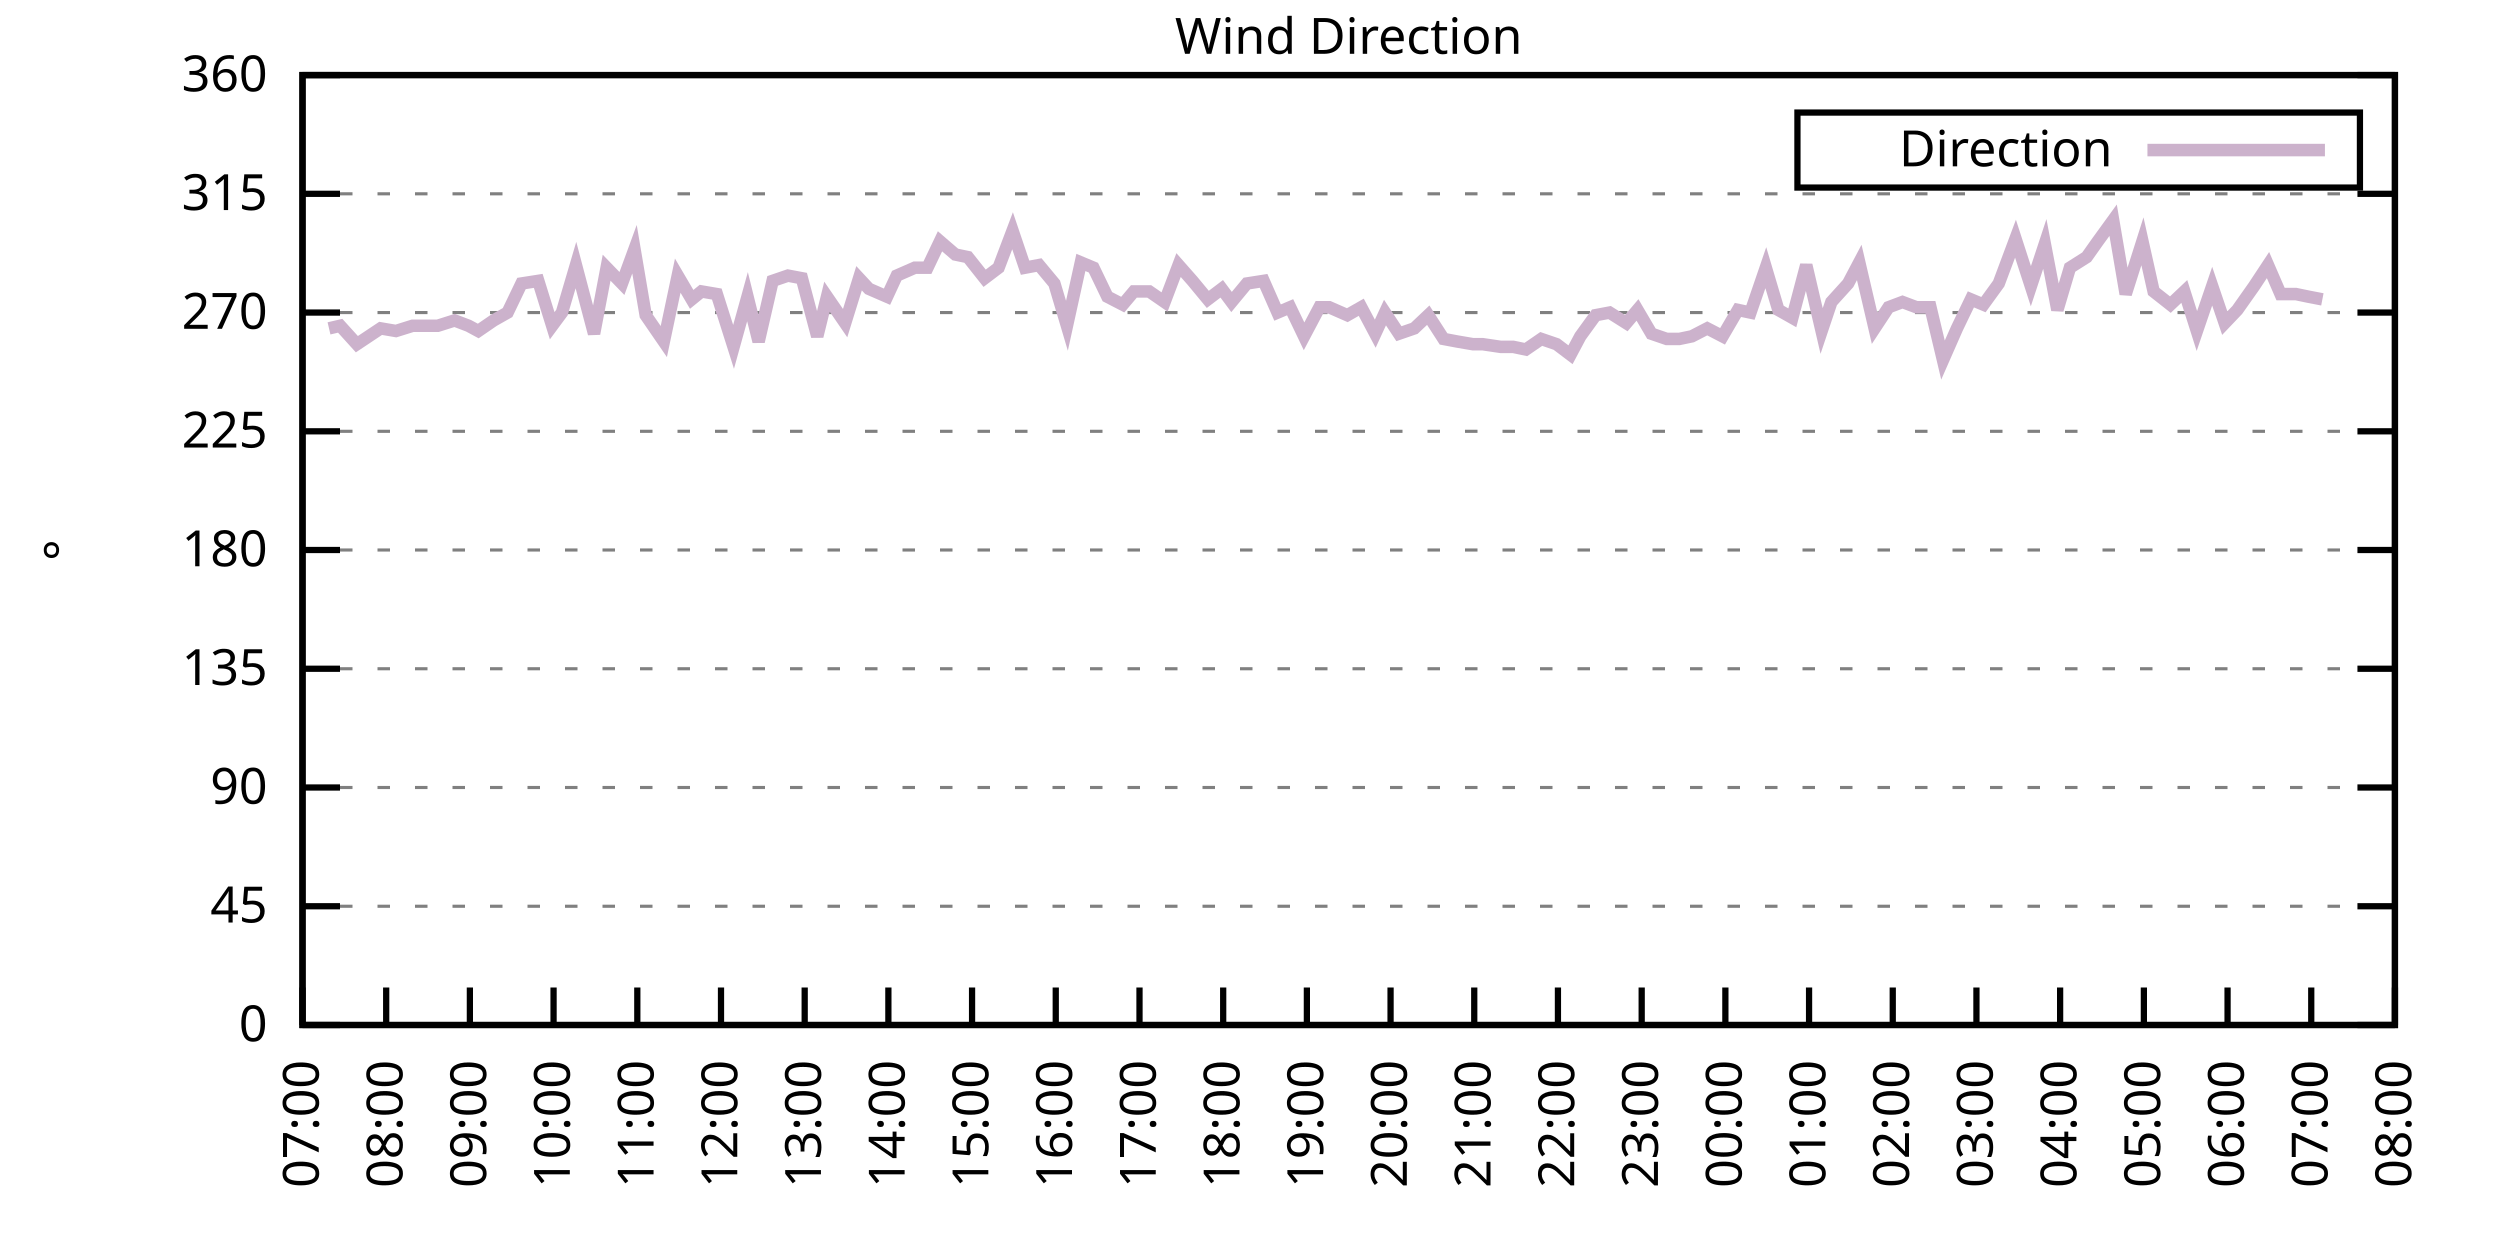
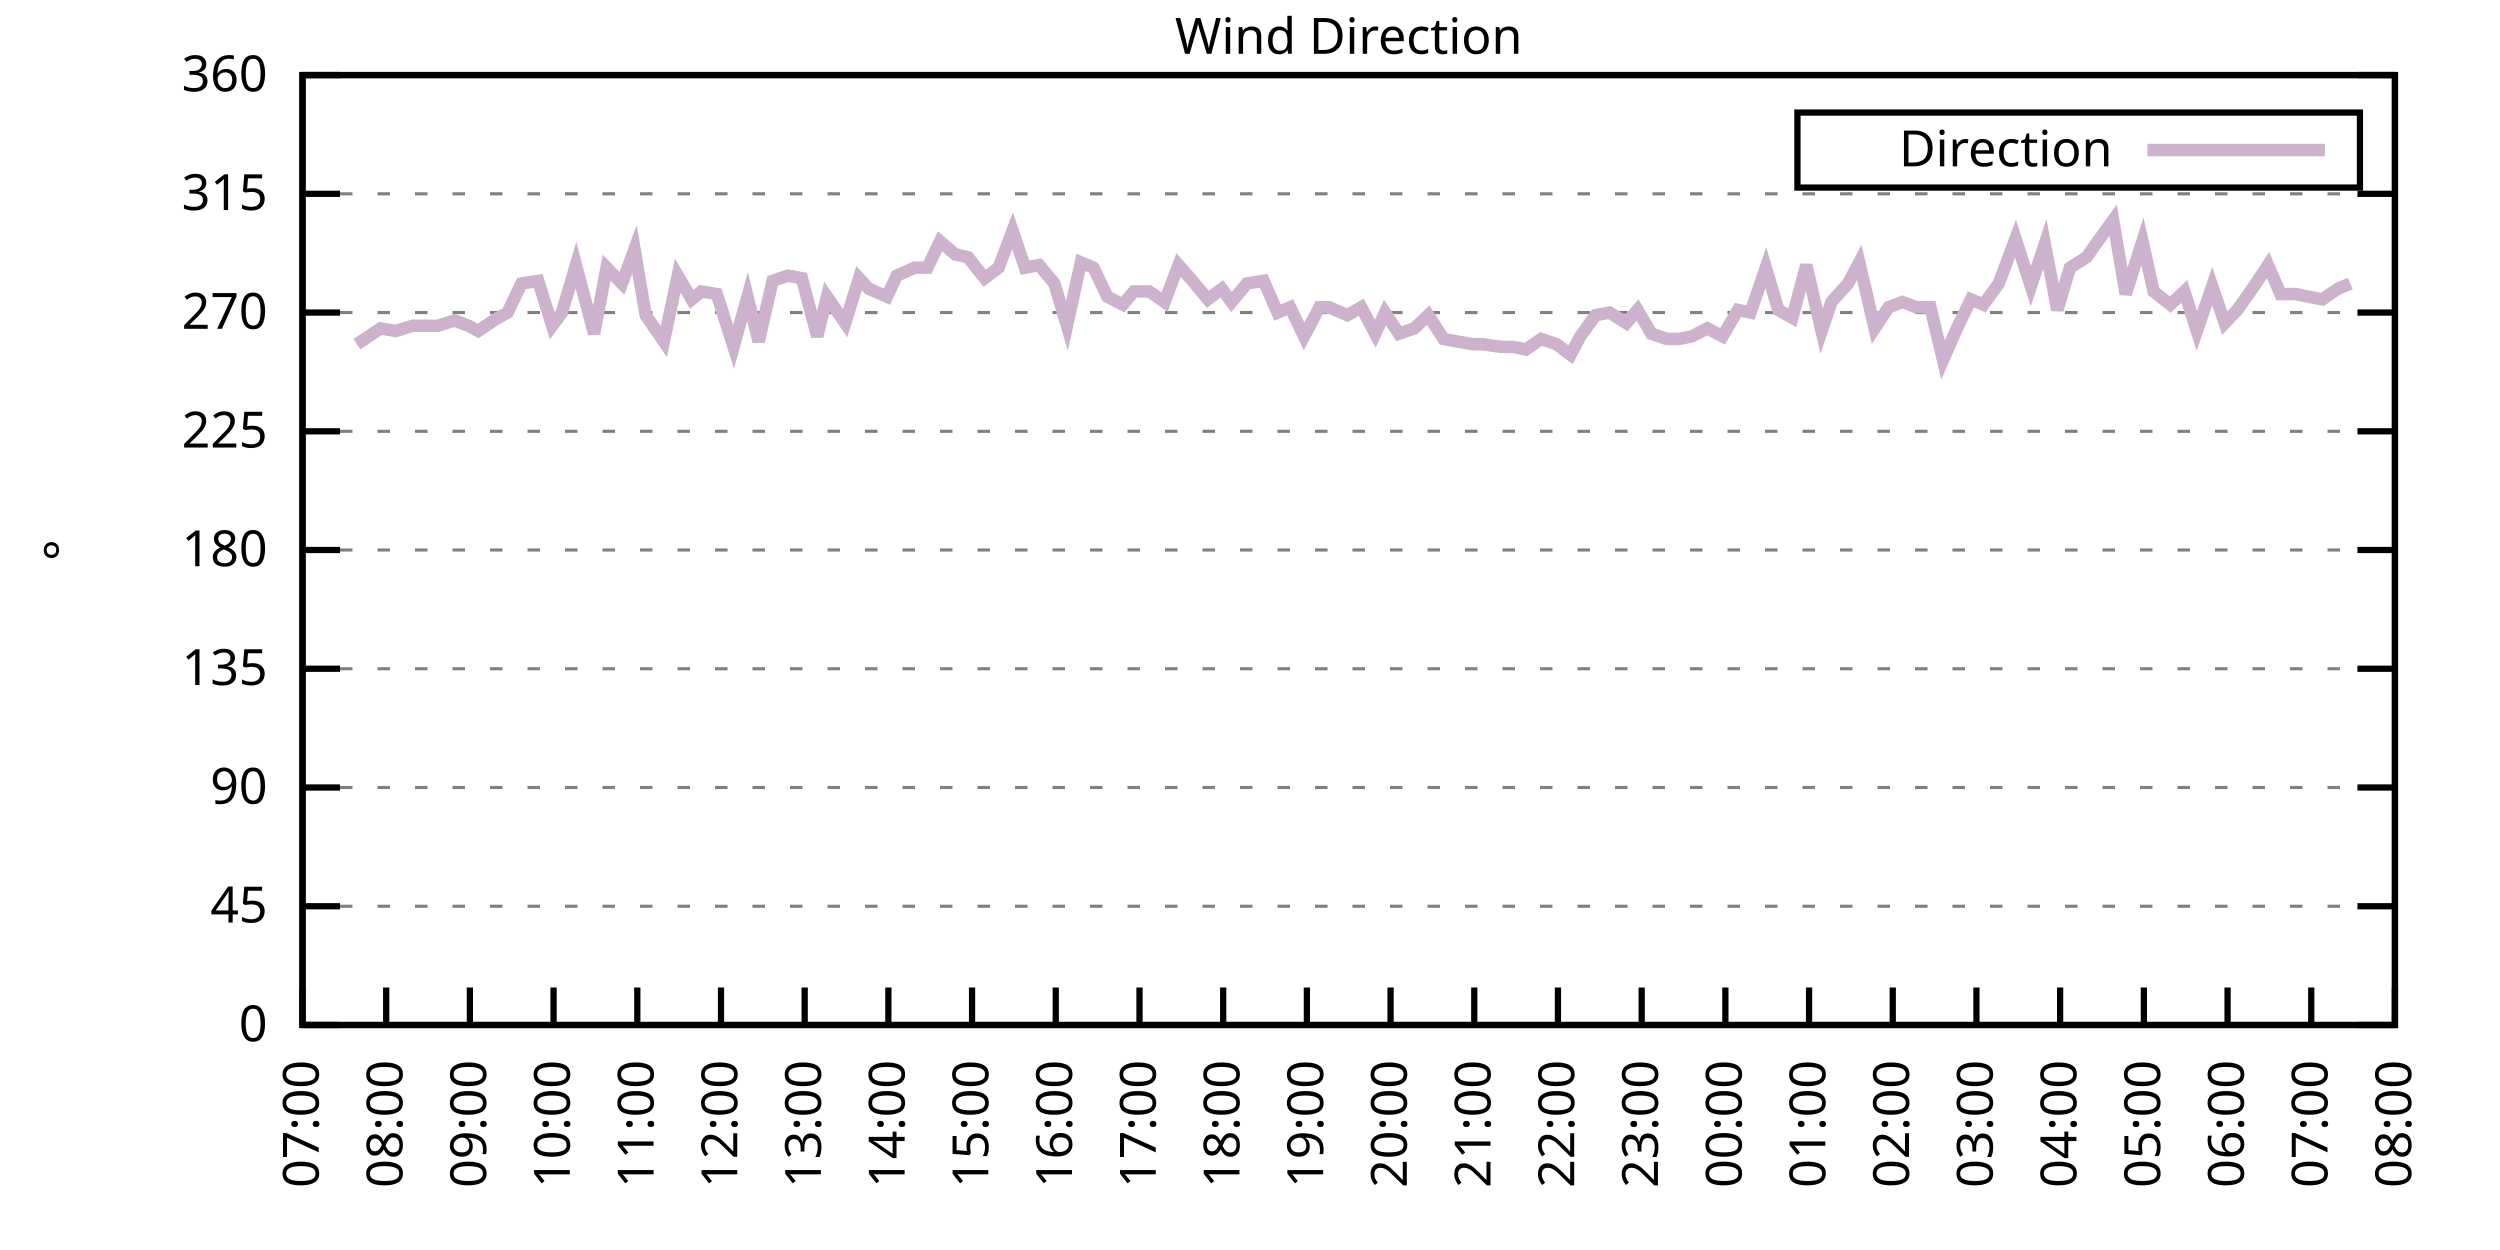
<svg xmlns="http://www.w3.org/2000/svg" xmlns:xlink="http://www.w3.org/1999/xlink" width="400" height="200" viewBox="0 0 400 200">
  <g id="gnuplot_canvas">
    <rect x="0" y="0" width="400" height="200" fill="none" />
    <defs>
      <circle id="gpDot" r="0.5" stroke-width="0.5" stroke="currentColor" />
      <path id="gpPt0" stroke-width="0.333" stroke="currentColor" d="M-1,0 h2 M0,-1 v2" />
      <path id="gpPt1" stroke-width="0.333" stroke="currentColor" d="M-1,-1 L1,1 M1,-1 L-1,1" />
      <path id="gpPt2" stroke-width="0.333" stroke="currentColor" d="M-1,0 L1,0 M0,-1 L0,1 M-1,-1 L1,1 M-1,1 L1,-1" />
      <rect id="gpPt3" stroke-width="0.333" stroke="currentColor" x="-1" y="-1" width="2" height="2" />
      <rect id="gpPt4" stroke-width="0.333" stroke="currentColor" fill="currentColor" x="-1" y="-1" width="2" height="2" />
      <circle id="gpPt5" stroke-width="0.333" stroke="currentColor" cx="0" cy="0" r="1" />
      <use xlink:href="#gpPt5" id="gpPt6" fill="currentColor" stroke="none" />
      <path id="gpPt7" stroke-width="0.333" stroke="currentColor" d="M0,-1.33 L-1.33,0.67 L1.33,0.67 z" />
      <use xlink:href="#gpPt7" id="gpPt8" fill="currentColor" stroke="none" />
      <use xlink:href="#gpPt7" id="gpPt9" stroke="currentColor" transform="rotate(180)" />
      <use xlink:href="#gpPt9" id="gpPt10" fill="currentColor" stroke="none" />
      <use xlink:href="#gpPt3" id="gpPt11" stroke="currentColor" transform="rotate(45)" />
      <use xlink:href="#gpPt11" id="gpPt12" fill="currentColor" stroke="none" />
      <path id="gpPt13" stroke-width="0.333" stroke="currentColor" d="M0,1.330 L1.265,0.411 L0.782,-1.067 L-0.782,-1.076 L-1.265,0.411 z" />
      <use xlink:href="#gpPt13" id="gpPt14" fill="currentColor" stroke="none" />
      <filter id="textbox" filterUnits="objectBoundingBox" x="0" y="0" height="1" width="1">
        <feFlood flood-color="white" flood-opacity="1" result="bgnd" />
        <feComposite in="SourceGraphic" in2="bgnd" operator="atop" />
      </filter>
      <filter id="greybox" filterUnits="objectBoundingBox" x="0" y="0" height="1" width="1">
        <feFlood flood-color="lightgrey" flood-opacity="1" result="grey" />
        <feComposite in="SourceGraphic" in2="grey" operator="atop" />
      </filter>
    </defs>
    <g fill="none" color="white" stroke="currentColor" stroke-width="1.00" stroke-linecap="butt" stroke-linejoin="miter">
</g>
    <g fill="none" color="black" stroke="currentColor" stroke-width="1.00" stroke-linecap="butt" stroke-linejoin="miter">
      <g stroke="none" shape-rendering="crispEdges">
        <polygon fill="rgb(255, 255, 255)" points="48.40,164.00 383.18,164.00 383.18,12.02 48.40,12.02 " />
      </g>
    </g>
    <g fill="none" color="black" stroke="currentColor" stroke-width="1.00" stroke-linecap="butt" stroke-linejoin="miter">
</g>
    <g fill="none" color="black" stroke="black" stroke-width="0.50" stroke-linecap="butt" stroke-linejoin="miter">
</g>
    <g fill="none" color="gray" stroke="currentColor" stroke-width="0.50" stroke-linecap="butt" stroke-linejoin="miter">
      <path stroke="gray" stroke-dasharray="2,4" class="gridline" d="M48.40,164.00 L383.19,164.00  " />
    </g>
    <g fill="none" color="gray" stroke="gray" stroke-width="1.00" stroke-linecap="butt" stroke-linejoin="miter">
</g>
    <g fill="none" color="black" stroke="currentColor" stroke-width="1.00" stroke-linecap="butt" stroke-linejoin="miter">
      <path stroke="black" d="M48.40,164.00 L54.40,164.00 M383.19,164.00 L377.19,164.00  " />
      <g transform="translate(42.80,166.60)" stroke="none" fill="black" font-family="Sans" font-size="8.00" text-anchor="end">
        <text>
          <tspan font-family="Sans"> 0</tspan>
        </text>
      </g>
    </g>
    <g fill="none" color="black" stroke="currentColor" stroke-width="1.00" stroke-linecap="butt" stroke-linejoin="miter">
</g>
    <g fill="none" color="black" stroke="black" stroke-width="0.50" stroke-linecap="butt" stroke-linejoin="miter">
</g>
    <g fill="none" color="gray" stroke="currentColor" stroke-width="0.50" stroke-linecap="butt" stroke-linejoin="miter">
      <path stroke="gray" stroke-dasharray="2,4" class="gridline" d="M48.40,145.00 L383.19,145.00  " />
    </g>
    <g fill="none" color="gray" stroke="gray" stroke-width="1.00" stroke-linecap="butt" stroke-linejoin="miter">
</g>
    <g fill="none" color="black" stroke="currentColor" stroke-width="1.00" stroke-linecap="butt" stroke-linejoin="miter">
      <path stroke="black" d="M48.40,145.00 L54.40,145.00 M383.19,145.00 L377.19,145.00  " />
      <g transform="translate(42.80,147.60)" stroke="none" fill="black" font-family="Sans" font-size="8.00" text-anchor="end">
        <text>
          <tspan font-family="Sans"> 45</tspan>
        </text>
      </g>
    </g>
    <g fill="none" color="black" stroke="currentColor" stroke-width="1.00" stroke-linecap="butt" stroke-linejoin="miter">
</g>
    <g fill="none" color="black" stroke="black" stroke-width="0.50" stroke-linecap="butt" stroke-linejoin="miter">
</g>
    <g fill="none" color="gray" stroke="currentColor" stroke-width="0.50" stroke-linecap="butt" stroke-linejoin="miter">
      <path stroke="gray" stroke-dasharray="2,4" class="gridline" d="M48.40,126.00 L383.19,126.00  " />
    </g>
    <g fill="none" color="gray" stroke="gray" stroke-width="1.00" stroke-linecap="butt" stroke-linejoin="miter">
</g>
    <g fill="none" color="black" stroke="currentColor" stroke-width="1.00" stroke-linecap="butt" stroke-linejoin="miter">
      <path stroke="black" d="M48.40,126.00 L54.40,126.00 M383.19,126.00 L377.19,126.00  " />
      <g transform="translate(42.80,128.60)" stroke="none" fill="black" font-family="Sans" font-size="8.00" text-anchor="end">
        <text>
          <tspan font-family="Sans"> 90</tspan>
        </text>
      </g>
    </g>
    <g fill="none" color="black" stroke="currentColor" stroke-width="1.00" stroke-linecap="butt" stroke-linejoin="miter">
</g>
    <g fill="none" color="black" stroke="black" stroke-width="0.50" stroke-linecap="butt" stroke-linejoin="miter">
</g>
    <g fill="none" color="gray" stroke="currentColor" stroke-width="0.50" stroke-linecap="butt" stroke-linejoin="miter">
      <path stroke="gray" stroke-dasharray="2,4" class="gridline" d="M48.40,107.00 L383.19,107.00  " />
    </g>
    <g fill="none" color="gray" stroke="gray" stroke-width="1.00" stroke-linecap="butt" stroke-linejoin="miter">
</g>
    <g fill="none" color="black" stroke="currentColor" stroke-width="1.00" stroke-linecap="butt" stroke-linejoin="miter">
      <path stroke="black" d="M48.40,107.00 L54.40,107.00 M383.19,107.00 L377.19,107.00  " />
      <g transform="translate(42.80,109.60)" stroke="none" fill="black" font-family="Sans" font-size="8.00" text-anchor="end">
        <text>
          <tspan font-family="Sans"> 135</tspan>
        </text>
      </g>
    </g>
    <g fill="none" color="black" stroke="currentColor" stroke-width="1.00" stroke-linecap="butt" stroke-linejoin="miter">
</g>
    <g fill="none" color="black" stroke="black" stroke-width="0.50" stroke-linecap="butt" stroke-linejoin="miter">
</g>
    <g fill="none" color="gray" stroke="currentColor" stroke-width="0.50" stroke-linecap="butt" stroke-linejoin="miter">
      <path stroke="gray" stroke-dasharray="2,4" class="gridline" d="M48.40,88.00 L383.19,88.00  " />
    </g>
    <g fill="none" color="gray" stroke="gray" stroke-width="1.00" stroke-linecap="butt" stroke-linejoin="miter">
</g>
    <g fill="none" color="black" stroke="currentColor" stroke-width="1.00" stroke-linecap="butt" stroke-linejoin="miter">
      <path stroke="black" d="M48.40,88.00 L54.40,88.00 M383.19,88.00 L377.19,88.00  " />
      <g transform="translate(42.80,90.60)" stroke="none" fill="black" font-family="Sans" font-size="8.00" text-anchor="end">
        <text>
          <tspan font-family="Sans"> 180</tspan>
        </text>
      </g>
    </g>
    <g fill="none" color="black" stroke="currentColor" stroke-width="1.00" stroke-linecap="butt" stroke-linejoin="miter">
</g>
    <g fill="none" color="black" stroke="black" stroke-width="0.50" stroke-linecap="butt" stroke-linejoin="miter">
</g>
    <g fill="none" color="gray" stroke="currentColor" stroke-width="0.50" stroke-linecap="butt" stroke-linejoin="miter">
      <path stroke="gray" stroke-dasharray="2,4" class="gridline" d="M48.40,69.01 L383.19,69.01  " />
    </g>
    <g fill="none" color="gray" stroke="gray" stroke-width="1.00" stroke-linecap="butt" stroke-linejoin="miter">
</g>
    <g fill="none" color="black" stroke="currentColor" stroke-width="1.00" stroke-linecap="butt" stroke-linejoin="miter">
      <path stroke="black" d="M48.40,69.01 L54.40,69.01 M383.19,69.01 L377.19,69.01  " />
      <g transform="translate(42.80,71.61)" stroke="none" fill="black" font-family="Sans" font-size="8.00" text-anchor="end">
        <text>
          <tspan font-family="Sans"> 225</tspan>
        </text>
      </g>
    </g>
    <g fill="none" color="black" stroke="currentColor" stroke-width="1.00" stroke-linecap="butt" stroke-linejoin="miter">
</g>
    <g fill="none" color="black" stroke="black" stroke-width="0.50" stroke-linecap="butt" stroke-linejoin="miter">
</g>
    <g fill="none" color="gray" stroke="currentColor" stroke-width="0.50" stroke-linecap="butt" stroke-linejoin="miter">
      <path stroke="gray" stroke-dasharray="2,4" class="gridline" d="M48.40,50.01 L383.19,50.01  " />
    </g>
    <g fill="none" color="gray" stroke="gray" stroke-width="1.00" stroke-linecap="butt" stroke-linejoin="miter">
</g>
    <g fill="none" color="black" stroke="currentColor" stroke-width="1.00" stroke-linecap="butt" stroke-linejoin="miter">
      <path stroke="black" d="M48.40,50.01 L54.40,50.01 M383.19,50.01 L377.19,50.01  " />
      <g transform="translate(42.80,52.61)" stroke="none" fill="black" font-family="Sans" font-size="8.00" text-anchor="end">
        <text>
          <tspan font-family="Sans"> 270</tspan>
        </text>
      </g>
    </g>
    <g fill="none" color="black" stroke="currentColor" stroke-width="1.00" stroke-linecap="butt" stroke-linejoin="miter">
</g>
    <g fill="none" color="black" stroke="black" stroke-width="0.50" stroke-linecap="butt" stroke-linejoin="miter">
</g>
    <g fill="none" color="gray" stroke="currentColor" stroke-width="0.50" stroke-linecap="butt" stroke-linejoin="miter">
      <path stroke="gray" stroke-dasharray="2,4" class="gridline" d="M48.40,31.01 L383.19,31.01  " />
    </g>
    <g fill="none" color="gray" stroke="gray" stroke-width="1.00" stroke-linecap="butt" stroke-linejoin="miter">
</g>
    <g fill="none" color="black" stroke="currentColor" stroke-width="1.00" stroke-linecap="butt" stroke-linejoin="miter">
      <path stroke="black" d="M48.40,31.01 L54.40,31.01 M383.19,31.01 L377.19,31.01  " />
      <g transform="translate(42.80,33.61)" stroke="none" fill="black" font-family="Sans" font-size="8.00" text-anchor="end">
        <text>
          <tspan font-family="Sans"> 315</tspan>
        </text>
      </g>
    </g>
    <g fill="none" color="black" stroke="currentColor" stroke-width="1.00" stroke-linecap="butt" stroke-linejoin="miter">
</g>
    <g fill="none" color="black" stroke="black" stroke-width="0.50" stroke-linecap="butt" stroke-linejoin="miter">
</g>
    <g fill="none" color="gray" stroke="currentColor" stroke-width="0.50" stroke-linecap="butt" stroke-linejoin="miter">
      <path stroke="gray" stroke-dasharray="2,4" class="gridline" d="M48.40,12.01 L383.19,12.01  " />
    </g>
    <g fill="none" color="gray" stroke="gray" stroke-width="1.00" stroke-linecap="butt" stroke-linejoin="miter">
</g>
    <g fill="none" color="black" stroke="currentColor" stroke-width="1.00" stroke-linecap="butt" stroke-linejoin="miter">
      <path stroke="black" d="M48.40,12.01 L54.40,12.01 M383.19,12.01 L377.19,12.01  " />
      <g transform="translate(42.80,14.61)" stroke="none" fill="black" font-family="Sans" font-size="8.00" text-anchor="end">
        <text>
          <tspan font-family="Sans"> 360</tspan>
        </text>
      </g>
    </g>
    <g fill="none" color="black" stroke="currentColor" stroke-width="1.00" stroke-linecap="butt" stroke-linejoin="miter">
      <path stroke="black" d="M48.40,164.00 L48.40,158.00  " />
      <g transform="translate(51.00,169.60) rotate(270.00)" stroke="none" fill="black" font-family="Sans" font-size="8.00" text-anchor="end">
        <text>
          <tspan font-family="Sans">07:00</tspan>
        </text>
      </g>
    </g>
    <g fill="none" color="black" stroke="currentColor" stroke-width="1.00" stroke-linecap="butt" stroke-linejoin="miter">
      <path stroke="black" d="M61.79,164.00 L61.79,158.00  " />
      <g transform="translate(64.39,169.60) rotate(270.00)" stroke="none" fill="black" font-family="Sans" font-size="8.00" text-anchor="end">
        <text>
          <tspan font-family="Sans">08:00</tspan>
        </text>
      </g>
    </g>
    <g fill="none" color="black" stroke="currentColor" stroke-width="1.00" stroke-linecap="butt" stroke-linejoin="miter">
      <path stroke="black" d="M75.18,164.00 L75.18,158.00  " />
      <g transform="translate(77.78,169.60) rotate(270.00)" stroke="none" fill="black" font-family="Sans" font-size="8.00" text-anchor="end">
        <text>
          <tspan font-family="Sans">09:00</tspan>
        </text>
      </g>
    </g>
    <g fill="none" color="black" stroke="currentColor" stroke-width="1.00" stroke-linecap="butt" stroke-linejoin="miter">
      <path stroke="black" d="M88.57,164.00 L88.57,158.00  " />
      <g transform="translate(91.17,169.60) rotate(270.00)" stroke="none" fill="black" font-family="Sans" font-size="8.00" text-anchor="end">
        <text>
          <tspan font-family="Sans">10:00</tspan>
        </text>
      </g>
    </g>
    <g fill="none" color="black" stroke="currentColor" stroke-width="1.00" stroke-linecap="butt" stroke-linejoin="miter">
      <path stroke="black" d="M101.97,164.00 L101.97,158.00  " />
      <g transform="translate(104.57,169.60) rotate(270.00)" stroke="none" fill="black" font-family="Sans" font-size="8.00" text-anchor="end">
        <text>
          <tspan font-family="Sans">11:00</tspan>
        </text>
      </g>
    </g>
    <g fill="none" color="black" stroke="currentColor" stroke-width="1.00" stroke-linecap="butt" stroke-linejoin="miter">
      <path stroke="black" d="M115.36,164.00 L115.36,158.00  " />
      <g transform="translate(117.96,169.60) rotate(270.00)" stroke="none" fill="black" font-family="Sans" font-size="8.00" text-anchor="end">
        <text>
          <tspan font-family="Sans">12:00</tspan>
        </text>
      </g>
    </g>
    <g fill="none" color="black" stroke="currentColor" stroke-width="1.00" stroke-linecap="butt" stroke-linejoin="miter">
      <path stroke="black" d="M128.75,164.00 L128.75,158.00  " />
      <g transform="translate(131.35,169.60) rotate(270.00)" stroke="none" fill="black" font-family="Sans" font-size="8.00" text-anchor="end">
        <text>
          <tspan font-family="Sans">13:00</tspan>
        </text>
      </g>
    </g>
    <g fill="none" color="black" stroke="currentColor" stroke-width="1.00" stroke-linecap="butt" stroke-linejoin="miter">
      <path stroke="black" d="M142.14,164.00 L142.14,158.00  " />
      <g transform="translate(144.74,169.60) rotate(270.00)" stroke="none" fill="black" font-family="Sans" font-size="8.00" text-anchor="end">
        <text>
          <tspan font-family="Sans">14:00</tspan>
        </text>
      </g>
    </g>
    <g fill="none" color="black" stroke="currentColor" stroke-width="1.00" stroke-linecap="butt" stroke-linejoin="miter">
      <path stroke="black" d="M155.53,164.00 L155.53,158.00  " />
      <g transform="translate(158.13,169.60) rotate(270.00)" stroke="none" fill="black" font-family="Sans" font-size="8.00" text-anchor="end">
        <text>
          <tspan font-family="Sans">15:00</tspan>
        </text>
      </g>
    </g>
    <g fill="none" color="black" stroke="currentColor" stroke-width="1.00" stroke-linecap="butt" stroke-linejoin="miter">
      <path stroke="black" d="M168.92,164.00 L168.92,158.00  " />
      <g transform="translate(171.52,169.60) rotate(270.00)" stroke="none" fill="black" font-family="Sans" font-size="8.00" text-anchor="end">
        <text>
          <tspan font-family="Sans">16:00</tspan>
        </text>
      </g>
    </g>
    <g fill="none" color="black" stroke="currentColor" stroke-width="1.00" stroke-linecap="butt" stroke-linejoin="miter">
      <path stroke="black" d="M182.32,164.00 L182.32,158.00  " />
      <g transform="translate(184.92,169.60) rotate(270.00)" stroke="none" fill="black" font-family="Sans" font-size="8.00" text-anchor="end">
        <text>
          <tspan font-family="Sans">17:00</tspan>
        </text>
      </g>
    </g>
    <g fill="none" color="black" stroke="currentColor" stroke-width="1.00" stroke-linecap="butt" stroke-linejoin="miter">
      <path stroke="black" d="M195.71,164.00 L195.71,158.00  " />
      <g transform="translate(198.31,169.60) rotate(270.00)" stroke="none" fill="black" font-family="Sans" font-size="8.00" text-anchor="end">
        <text>
          <tspan font-family="Sans">18:00</tspan>
        </text>
      </g>
    </g>
    <g fill="none" color="black" stroke="currentColor" stroke-width="1.00" stroke-linecap="butt" stroke-linejoin="miter">
      <path stroke="black" d="M209.10,164.00 L209.10,158.00  " />
      <g transform="translate(211.70,169.60) rotate(270.00)" stroke="none" fill="black" font-family="Sans" font-size="8.00" text-anchor="end">
        <text>
          <tspan font-family="Sans">19:00</tspan>
        </text>
      </g>
    </g>
    <g fill="none" color="black" stroke="currentColor" stroke-width="1.00" stroke-linecap="butt" stroke-linejoin="miter">
      <path stroke="black" d="M222.49,164.00 L222.49,158.00  " />
      <g transform="translate(225.09,169.60) rotate(270.00)" stroke="none" fill="black" font-family="Sans" font-size="8.00" text-anchor="end">
        <text>
          <tspan font-family="Sans">20:00</tspan>
        </text>
      </g>
    </g>
    <g fill="none" color="black" stroke="currentColor" stroke-width="1.00" stroke-linecap="butt" stroke-linejoin="miter">
      <path stroke="black" d="M235.88,164.00 L235.88,158.00  " />
      <g transform="translate(238.48,169.60) rotate(270.00)" stroke="none" fill="black" font-family="Sans" font-size="8.00" text-anchor="end">
        <text>
          <tspan font-family="Sans">21:00</tspan>
        </text>
      </g>
    </g>
    <g fill="none" color="black" stroke="currentColor" stroke-width="1.00" stroke-linecap="butt" stroke-linejoin="miter">
      <path stroke="black" d="M249.27,164.00 L249.27,158.00  " />
      <g transform="translate(251.87,169.60) rotate(270.00)" stroke="none" fill="black" font-family="Sans" font-size="8.00" text-anchor="end">
        <text>
          <tspan font-family="Sans">22:00</tspan>
        </text>
      </g>
    </g>
    <g fill="none" color="black" stroke="currentColor" stroke-width="1.00" stroke-linecap="butt" stroke-linejoin="miter">
      <path stroke="black" d="M262.67,164.00 L262.67,158.00  " />
      <g transform="translate(265.27,169.60) rotate(270.00)" stroke="none" fill="black" font-family="Sans" font-size="8.00" text-anchor="end">
        <text>
          <tspan font-family="Sans">23:00</tspan>
        </text>
      </g>
    </g>
    <g fill="none" color="black" stroke="currentColor" stroke-width="1.00" stroke-linecap="butt" stroke-linejoin="miter">
      <path stroke="black" d="M276.06,164.00 L276.06,158.00  " />
      <g transform="translate(278.66,169.60) rotate(270.00)" stroke="none" fill="black" font-family="Sans" font-size="8.00" text-anchor="end">
        <text>
          <tspan font-family="Sans">00:00</tspan>
        </text>
      </g>
    </g>
    <g fill="none" color="black" stroke="currentColor" stroke-width="1.00" stroke-linecap="butt" stroke-linejoin="miter">
      <path stroke="black" d="M289.45,164.00 L289.45,158.00  " />
      <g transform="translate(292.05,169.60) rotate(270.00)" stroke="none" fill="black" font-family="Sans" font-size="8.00" text-anchor="end">
        <text>
          <tspan font-family="Sans">01:00</tspan>
        </text>
      </g>
    </g>
    <g fill="none" color="black" stroke="currentColor" stroke-width="1.00" stroke-linecap="butt" stroke-linejoin="miter">
      <path stroke="black" d="M302.84,164.00 L302.84,158.00  " />
      <g transform="translate(305.44,169.60) rotate(270.00)" stroke="none" fill="black" font-family="Sans" font-size="8.00" text-anchor="end">
        <text>
          <tspan font-family="Sans">02:00</tspan>
        </text>
      </g>
    </g>
    <g fill="none" color="black" stroke="currentColor" stroke-width="1.00" stroke-linecap="butt" stroke-linejoin="miter">
      <path stroke="black" d="M316.23,164.00 L316.23,158.00  " />
      <g transform="translate(318.83,169.60) rotate(270.00)" stroke="none" fill="black" font-family="Sans" font-size="8.00" text-anchor="end">
        <text>
          <tspan font-family="Sans">03:00</tspan>
        </text>
      </g>
    </g>
    <g fill="none" color="black" stroke="currentColor" stroke-width="1.00" stroke-linecap="butt" stroke-linejoin="miter">
      <path stroke="black" d="M329.62,164.00 L329.62,158.00  " />
      <g transform="translate(332.22,169.60) rotate(270.00)" stroke="none" fill="black" font-family="Sans" font-size="8.00" text-anchor="end">
        <text>
          <tspan font-family="Sans">04:00</tspan>
        </text>
      </g>
    </g>
    <g fill="none" color="black" stroke="currentColor" stroke-width="1.00" stroke-linecap="butt" stroke-linejoin="miter">
      <path stroke="black" d="M343.02,164.00 L343.02,158.00  " />
      <g transform="translate(345.62,169.60) rotate(270.00)" stroke="none" fill="black" font-family="Sans" font-size="8.00" text-anchor="end">
        <text>
          <tspan font-family="Sans">05:00</tspan>
        </text>
      </g>
    </g>
    <g fill="none" color="black" stroke="currentColor" stroke-width="1.00" stroke-linecap="butt" stroke-linejoin="miter">
      <path stroke="black" d="M356.41,164.00 L356.41,158.00  " />
      <g transform="translate(359.01,169.60) rotate(270.00)" stroke="none" fill="black" font-family="Sans" font-size="8.00" text-anchor="end">
        <text>
          <tspan font-family="Sans">06:00</tspan>
        </text>
      </g>
    </g>
    <g fill="none" color="black" stroke="currentColor" stroke-width="1.00" stroke-linecap="butt" stroke-linejoin="miter">
      <path stroke="black" d="M369.80,164.00 L369.80,158.00  " />
      <g transform="translate(372.40,169.60) rotate(270.00)" stroke="none" fill="black" font-family="Sans" font-size="8.00" text-anchor="end">
        <text>
          <tspan font-family="Sans">07:00</tspan>
        </text>
      </g>
    </g>
    <g fill="none" color="black" stroke="currentColor" stroke-width="1.00" stroke-linecap="butt" stroke-linejoin="miter">
      <path stroke="black" d="M383.19,164.00 L383.19,158.00  " />
      <g transform="translate(385.79,169.60) rotate(270.00)" stroke="none" fill="black" font-family="Sans" font-size="8.00" text-anchor="end">
        <text>
          <tspan font-family="Sans">08:00</tspan>
        </text>
      </g>
    </g>
    <g fill="none" color="black" stroke="currentColor" stroke-width="1.00" stroke-linecap="butt" stroke-linejoin="miter">
</g>
    <g fill="none" color="black" stroke="currentColor" stroke-width="1.00" stroke-linecap="butt" stroke-linejoin="miter">
      <path stroke="black" d="M48.40,12.01 L48.40,164.00 L383.19,164.00 L383.19,12.01 L48.40,12.01 Z  " />
    </g>
    <g fill="none" color="black" stroke="currentColor" stroke-width="1.00" stroke-linecap="butt" stroke-linejoin="miter">
</g>
    <g fill="none" color="black" stroke="currentColor" stroke-width="1.00" stroke-linecap="butt" stroke-linejoin="miter">
      <path stroke="black" d="M287.59,30.01 L287.59,18.01 L377.59,18.01 L377.59,30.01 L287.59,30.01 Z  " />
    </g>
    <g id="Wind_direction_plot_1">
      <g fill="none" color="white" stroke="black" stroke-width="2.00" stroke-linecap="butt" stroke-linejoin="miter">
</g>
      <g fill="none" color="black" stroke="currentColor" stroke-width="2.00" stroke-linecap="butt" stroke-linejoin="miter">
        <g transform="translate(337.99,26.61)" stroke="none" fill="black" font-family="Sans" font-size="8.00" text-anchor="end">
          <text>
            <tspan font-family="Sans">Direction</tspan>
          </text>
        </g>
      </g>
      <g fill="none" color="black" stroke="currentColor" stroke-width="2.00" stroke-linecap="butt" stroke-linejoin="miter">
-         <path stroke="rgb(204, 178, 204)" d="M343.59,24.01 L371.99,24.01 M52.64,52.54 L54.43,52.12 L57.10,55.07 L60.90,52.54 L63.35,52.96 L66.03,52.12   L68.04,52.12 L70.05,52.12 L72.73,51.27 L74.96,52.12 L76.52,52.96 L78.98,51.27 L81.21,50.01 L83.44,45.36   L86.12,44.94 L88.35,52.12 L89.91,50.01 L92.15,42.41 L95.05,53.39 L97.06,42.83 L99.51,45.36 L101.52,39.87   L103.31,50.43 L106.21,54.65 L108.44,44.10 L110.67,47.90 L112.23,46.63 L114.69,47.05 L117.37,55.50 L119.60,47.47   L121.38,54.65 L123.62,44.94 L126.07,44.10 L128.30,44.52 L130.76,53.81 L132.32,47.47 L135.22,51.70 L137.45,44.52   L139.02,46.21 L141.92,47.47 L143.48,44.10 L146.38,42.83 L148.39,42.83 L150.40,38.61 L152.85,40.72 L154.86,41.14   L157.54,44.52 L159.77,42.83 L162.01,36.92 L164.01,42.83 L166.25,42.41 L168.70,45.36 L170.71,52.12 L172.94,41.99   L174.95,42.83 L177.18,47.47 L179.64,48.74 L181.42,46.63 L183.88,46.63 L186.33,48.32 L188.57,42.41 L190.80,44.94   L193.25,47.90 L195.48,46.21 L197.05,48.32 L199.50,45.36 L202.18,44.94 L204.41,50.01 L206.42,49.16 L208.65,53.81   L211.11,49.16 L212.67,49.16 L215.57,50.43 L217.80,49.16 L220.04,53.39 L221.60,50.01 L223.83,53.39 L226.29,52.54   L228.52,50.43 L230.97,54.23 L233.20,54.65 L235.66,55.07 L237.22,55.07 L240.12,55.50 L242.13,55.50 L244.14,55.92   L246.60,54.23 L249.05,55.07 L251.28,56.76 L252.85,53.81 L255.30,50.43 L257.53,50.01 L260.21,51.70 L262.00,49.59   L264.23,53.39 L266.68,54.23 L268.69,54.23 L270.70,53.81 L273.16,52.54 L275.61,53.81 L278.07,49.59 L280.07,50.01   L282.53,42.83 L284.54,49.59 L286.77,50.85 L289.00,42.41 L291.46,52.96 L293.02,48.32 L295.70,45.36 L297.48,41.99   L299.94,52.54 L302.17,49.16 L304.40,48.32 L306.63,49.16 L308.87,49.16 L310.88,57.61 L313.11,52.54 L315.34,47.90   L317.35,48.74 L319.80,45.36 L322.48,38.19 L324.94,45.79 L327.17,39.03 L329.18,49.59 L331.19,42.83 L333.86,41.14   L335.65,38.61 L338.10,35.23 L340.11,47.05 L342.79,38.61 L344.58,46.63 L347.26,48.74 L349.49,46.63 L351.50,52.96   L353.95,45.79 L355.96,51.70 L357.97,49.59 L360.65,45.79 L362.88,42.41 L364.89,47.05 L367.34,47.05 L369.35,47.47   L371.58,47.90  " />
+         <path stroke="rgb(204, 178, 204)" d="M343.59,24.01 L371.99,24.01 M57.10,55.07 L60.90,52.54 L63.35,52.96 L66.03,52.12 L68.04,52.12 L70.05,52.12   L72.73,51.27 L74.96,52.12 L76.52,52.96 L78.98,51.27 L81.21,50.01 L83.44,45.36 L86.12,44.94 L88.35,52.12   L89.91,50.01 L92.15,42.41 L95.05,53.39 L97.06,42.83 L99.51,45.36 L101.52,39.87 L103.31,50.43 L106.21,54.65   L108.44,44.10 L110.67,47.90 L112.23,46.63 L114.69,47.05 L117.37,55.50 L119.60,47.47 L121.38,54.65 L123.62,44.94   L126.07,44.10 L128.30,44.52 L130.76,53.81 L132.32,47.47 L135.22,51.70 L137.45,44.52 L139.02,46.21 L141.92,47.47   L143.48,44.10 L146.38,42.83 L148.39,42.83 L150.40,38.61 L152.85,40.72 L154.86,41.14 L157.54,44.52 L159.77,42.83   L162.01,36.92 L164.01,42.83 L166.25,42.41 L168.70,45.36 L170.71,52.12 L172.94,41.99 L174.95,42.83 L177.18,47.47   L179.64,48.74 L181.42,46.63 L183.88,46.63 L186.33,48.32 L188.57,42.41 L190.80,44.94 L193.25,47.90 L195.48,46.21   L197.05,48.32 L199.50,45.36 L202.18,44.94 L204.41,50.01 L206.42,49.16 L208.65,53.81 L211.11,49.16 L212.67,49.16   L215.57,50.43 L217.80,49.16 L220.04,53.39 L221.60,50.01 L223.83,53.39 L226.29,52.54 L228.52,50.43 L230.97,54.23   L233.20,54.65 L235.66,55.07 L237.22,55.07 L240.12,55.50 L242.13,55.50 L244.14,55.92 L246.60,54.23 L249.05,55.07   L251.28,56.76 L252.85,53.81 L255.30,50.43 L257.53,50.01 L260.21,51.70 L262.00,49.59 L264.23,53.39 L266.68,54.23   L268.69,54.23 L270.70,53.81 L273.16,52.54 L275.61,53.81 L278.07,49.59 L280.07,50.01 L282.53,42.83 L284.54,49.59   L286.77,50.85 L289.00,42.41 L291.46,52.96 L293.02,48.32 L295.70,45.36 L297.48,41.99 L299.94,52.54 L302.17,49.16   L304.40,48.32 L306.63,49.16 L308.87,49.16 L310.88,57.61 L313.11,52.54 L315.34,47.90 L317.35,48.74 L319.80,45.36   L322.48,38.19 L324.94,45.79 L327.17,39.03 L329.18,49.59 L331.19,42.83 L333.86,41.14 L335.65,38.61 L338.10,35.23   L340.11,47.05 L342.79,38.61 L344.58,46.63 L347.26,48.74 L349.49,46.63 L351.50,52.96 L353.95,45.79 L355.96,51.70   L357.97,49.59 L360.65,45.79 L362.88,42.41 L364.89,47.05 L367.34,47.05 L369.35,47.47 L371.58,47.90 L374.04,46.21   L376.05,45.36  " />
      </g>
    </g>
    <g fill="none" color="black" stroke="currentColor" stroke-width="2.00" stroke-linecap="butt" stroke-linejoin="miter">
</g>
    <g fill="none" color="black" stroke="black" stroke-width="1.00" stroke-linecap="butt" stroke-linejoin="miter">
</g>
    <g fill="none" color="black" stroke="currentColor" stroke-width="1.00" stroke-linecap="butt" stroke-linejoin="miter">
      <path stroke="black" d="M48.40,12.01 L48.40,164.00 L383.19,164.00 L383.19,12.01 L48.40,12.01 Z  " />
      <g transform="translate(12.80,88.01) rotate(270.00)" stroke="none" fill="black" font-family="Sans" font-size="8.00" text-anchor="middle">
        <text>
          <tspan font-family="Sans">°</tspan>
        </text>
      </g>
    </g>
    <g fill="none" color="black" stroke="currentColor" stroke-width="1.00" stroke-linecap="butt" stroke-linejoin="miter">
</g>
    <g fill="none" color="black" stroke="currentColor" stroke-width="1.00" stroke-linecap="butt" stroke-linejoin="miter">
      <g transform="translate(215.79,8.61)" stroke="none" fill="black" font-family="Sans" font-size="8.00" text-anchor="middle">
        <text>
          <tspan font-family="Sans">Wind Direction</tspan>
        </text>
      </g>
    </g>
    <g fill="none" color="black" stroke="currentColor" stroke-width="1.00" stroke-linecap="butt" stroke-linejoin="miter">
</g>
  </g>
</svg>
